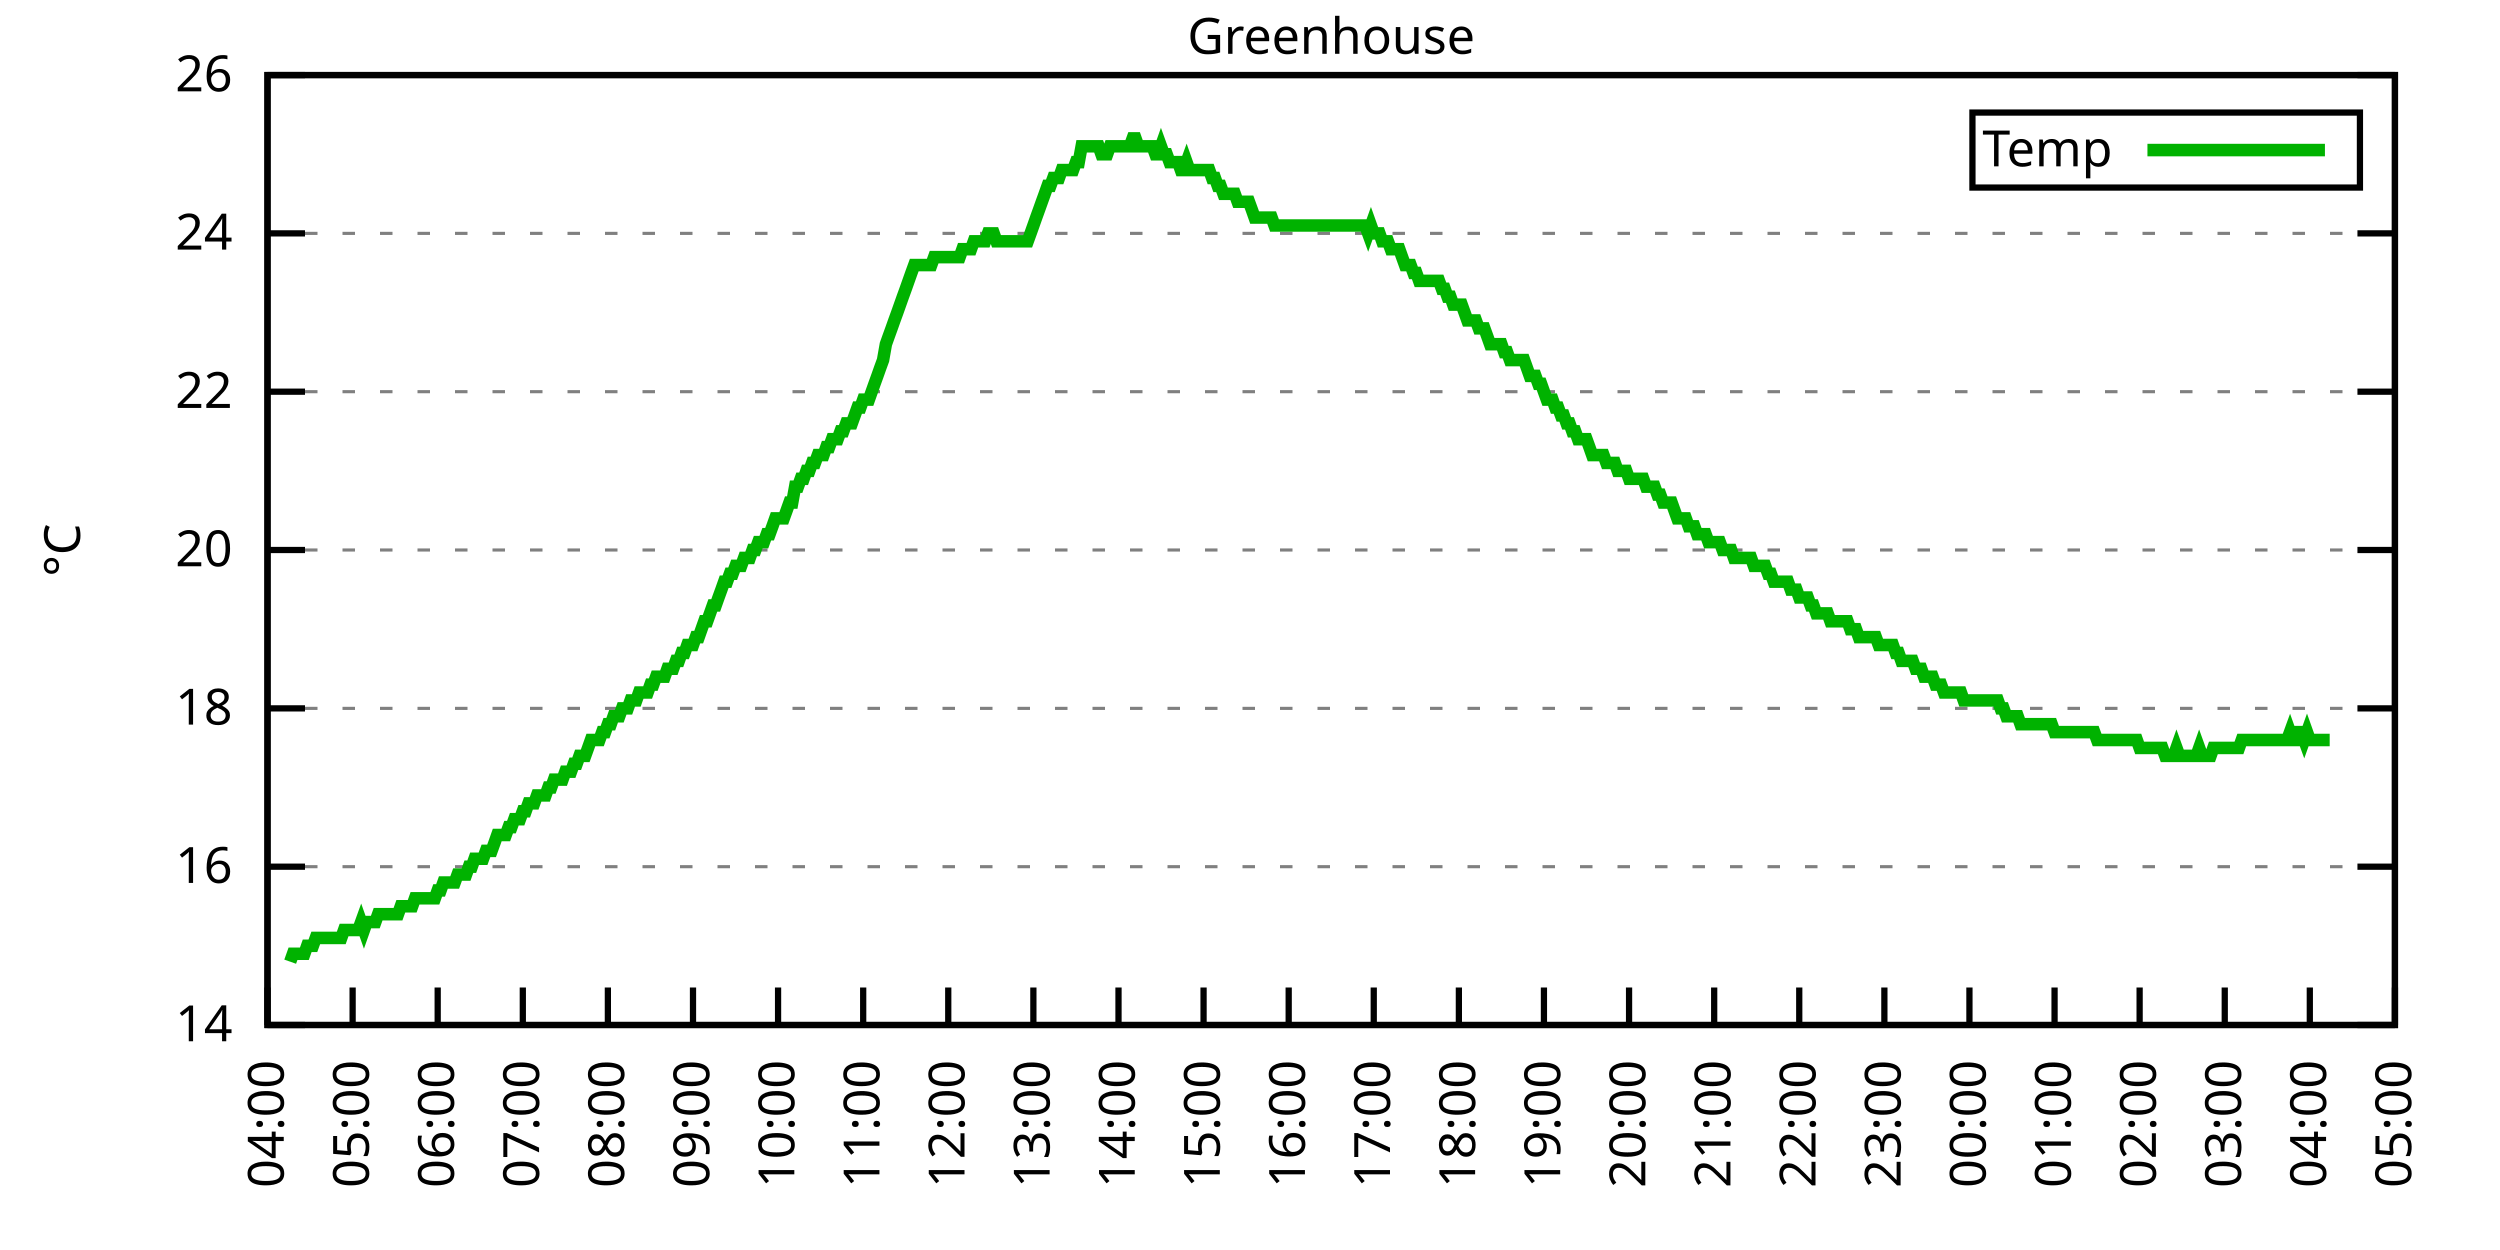
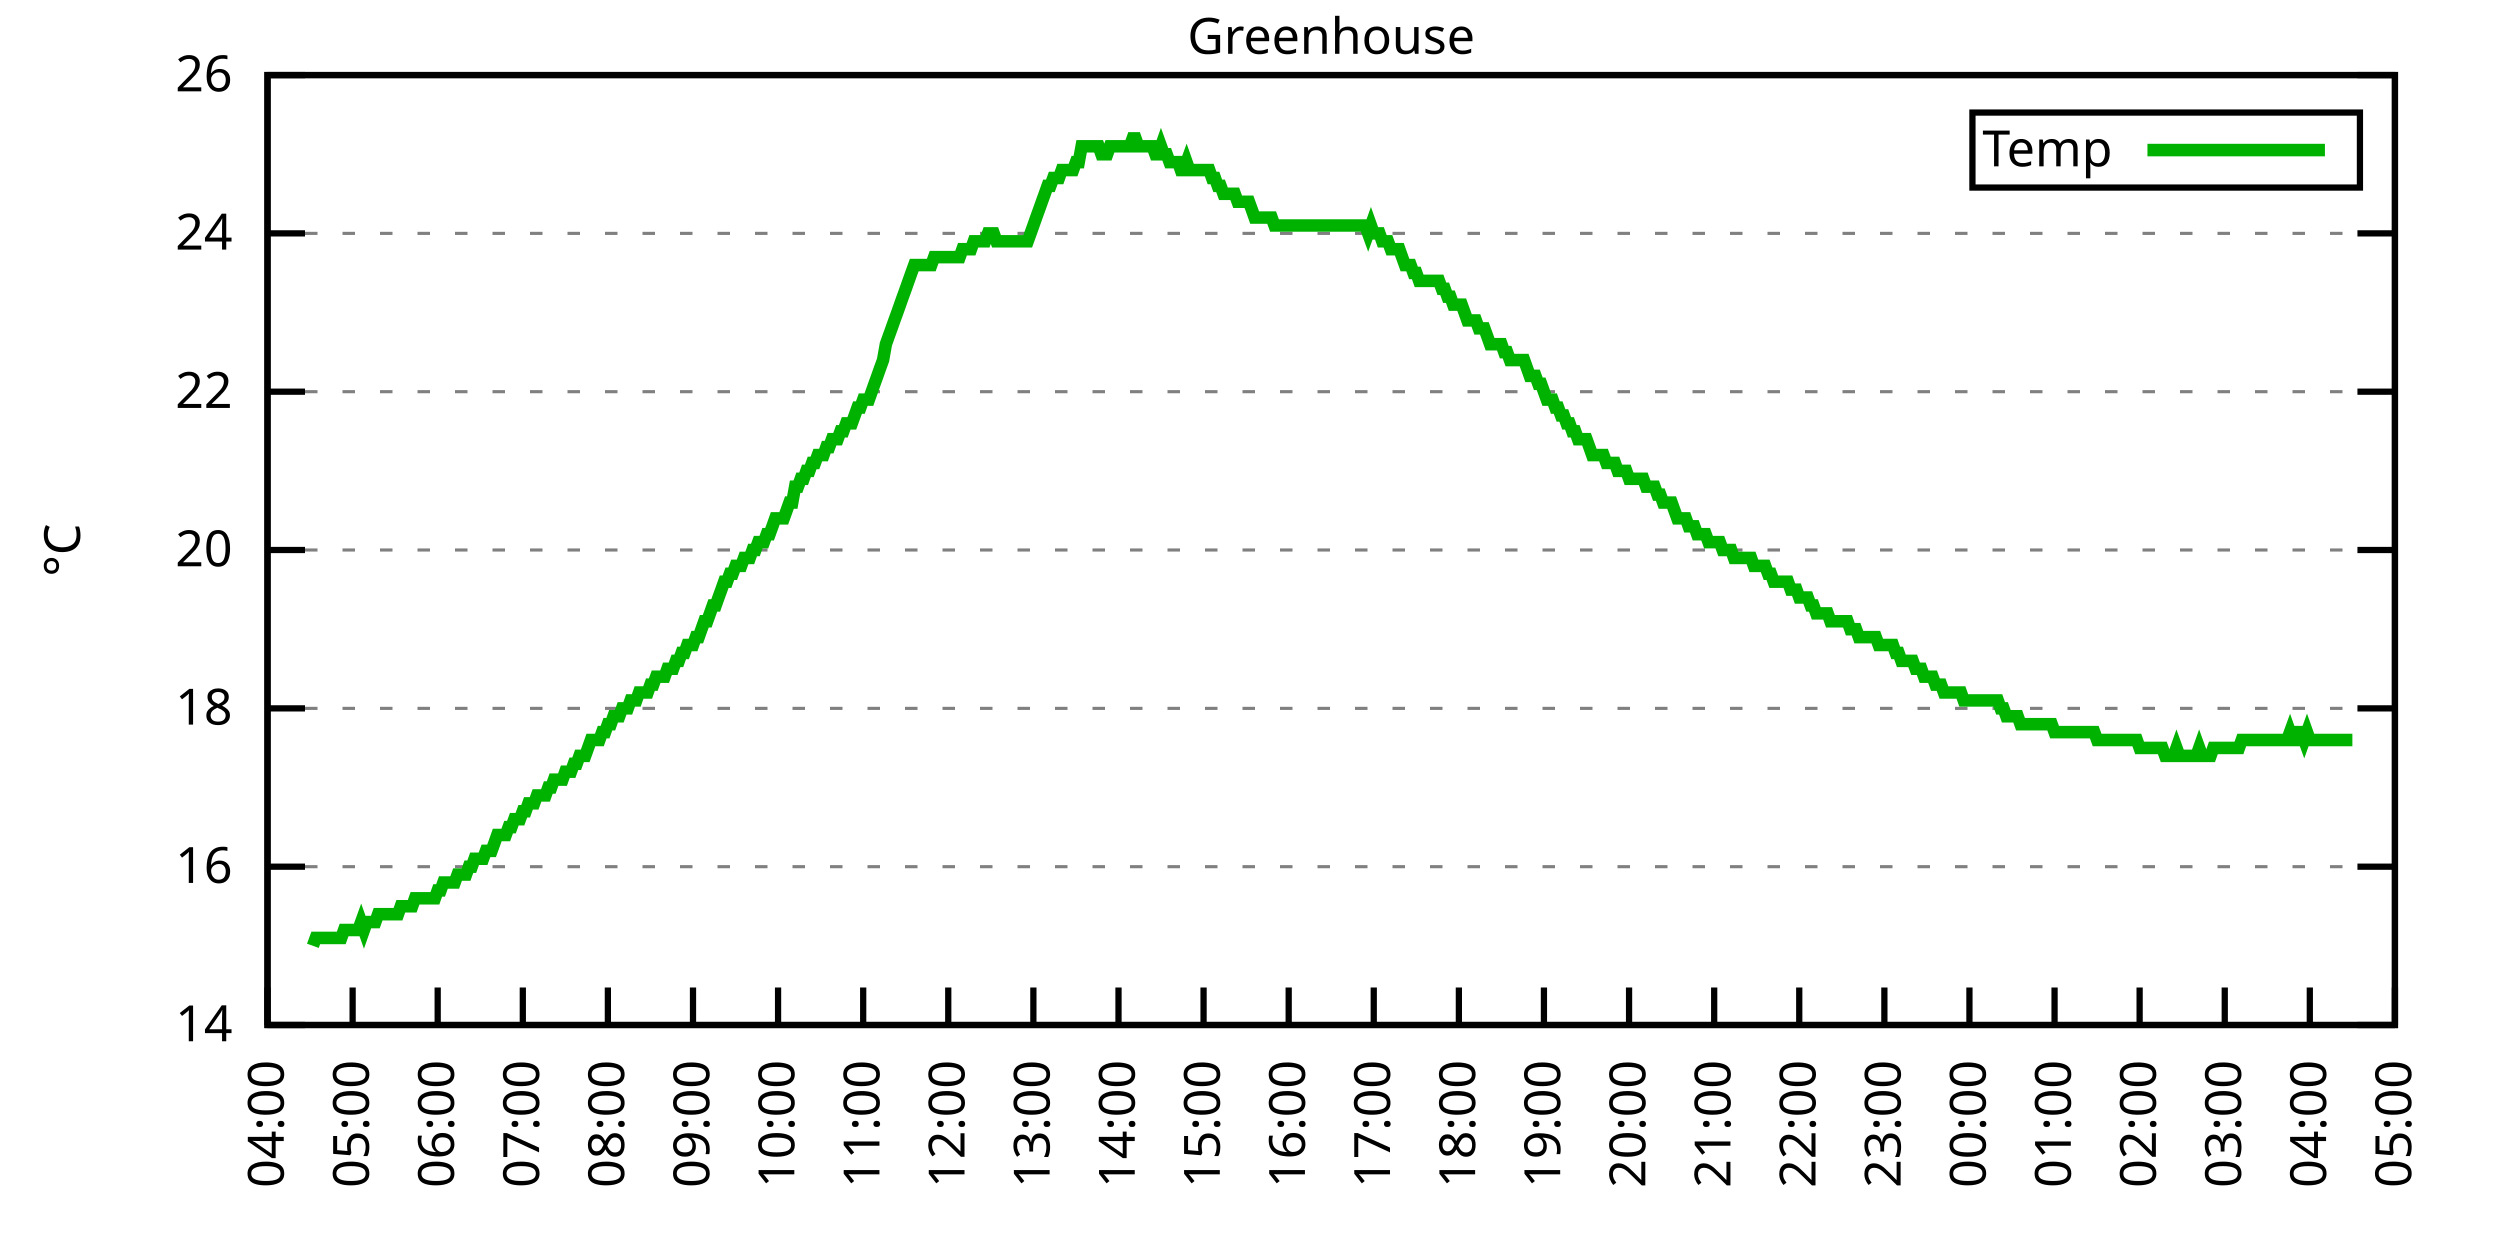
<svg xmlns="http://www.w3.org/2000/svg" xmlns:xlink="http://www.w3.org/1999/xlink" width="400" height="200" viewBox="0 0 400 200">
  <g id="gnuplot_canvas">
    <rect x="0" y="0" width="400" height="200" fill="none" />
    <defs>
      <circle id="gpDot" r="0.5" stroke-width="0.5" stroke="currentColor" />
      <path id="gpPt0" stroke-width="0.333" stroke="currentColor" d="M-1,0 h2 M0,-1 v2" />
      <path id="gpPt1" stroke-width="0.333" stroke="currentColor" d="M-1,-1 L1,1 M1,-1 L-1,1" />
      <path id="gpPt2" stroke-width="0.333" stroke="currentColor" d="M-1,0 L1,0 M0,-1 L0,1 M-1,-1 L1,1 M-1,1 L1,-1" />
      <rect id="gpPt3" stroke-width="0.333" stroke="currentColor" x="-1" y="-1" width="2" height="2" />
      <rect id="gpPt4" stroke-width="0.333" stroke="currentColor" fill="currentColor" x="-1" y="-1" width="2" height="2" />
      <circle id="gpPt5" stroke-width="0.333" stroke="currentColor" cx="0" cy="0" r="1" />
      <use xlink:href="#gpPt5" id="gpPt6" fill="currentColor" stroke="none" />
      <path id="gpPt7" stroke-width="0.333" stroke="currentColor" d="M0,-1.33 L-1.33,0.67 L1.33,0.67 z" />
      <use xlink:href="#gpPt7" id="gpPt8" fill="currentColor" stroke="none" />
      <use xlink:href="#gpPt7" id="gpPt9" stroke="currentColor" transform="rotate(180)" />
      <use xlink:href="#gpPt9" id="gpPt10" fill="currentColor" stroke="none" />
      <use xlink:href="#gpPt3" id="gpPt11" stroke="currentColor" transform="rotate(45)" />
      <use xlink:href="#gpPt11" id="gpPt12" fill="currentColor" stroke="none" />
      <path id="gpPt13" stroke-width="0.333" stroke="currentColor" d="M0,1.330 L1.265,0.411 L0.782,-1.067 L-0.782,-1.076 L-1.265,0.411 z" />
      <use xlink:href="#gpPt13" id="gpPt14" fill="currentColor" stroke="none" />
      <filter id="textbox" filterUnits="objectBoundingBox" x="0" y="0" height="1" width="1">
        <feFlood flood-color="white" flood-opacity="1" result="bgnd" />
        <feComposite in="SourceGraphic" in2="bgnd" operator="atop" />
      </filter>
      <filter id="greybox" filterUnits="objectBoundingBox" x="0" y="0" height="1" width="1">
        <feFlood flood-color="lightgrey" flood-opacity="1" result="grey" />
        <feComposite in="SourceGraphic" in2="grey" operator="atop" />
      </filter>
    </defs>
    <g fill="none" color="white" stroke="currentColor" stroke-width="1.00" stroke-linecap="butt" stroke-linejoin="miter">
</g>
    <g fill="none" color="black" stroke="currentColor" stroke-width="1.00" stroke-linecap="butt" stroke-linejoin="miter">
      <g stroke="none" shape-rendering="crispEdges">
        <polygon fill="rgb(255, 255, 255)" points="42.80,164.00 383.18,164.00 383.18,12.02 42.80,12.02 " />
      </g>
    </g>
    <g fill="none" color="black" stroke="currentColor" stroke-width="1.00" stroke-linecap="butt" stroke-linejoin="miter">
</g>
    <g fill="none" color="black" stroke="black" stroke-width="0.50" stroke-linecap="butt" stroke-linejoin="miter">
</g>
    <g fill="none" color="gray" stroke="currentColor" stroke-width="0.50" stroke-linecap="butt" stroke-linejoin="miter">
      <path stroke="gray" stroke-dasharray="2,4" class="gridline" d="M42.80,164.00 L383.19,164.00  " />
    </g>
    <g fill="none" color="gray" stroke="gray" stroke-width="1.00" stroke-linecap="butt" stroke-linejoin="miter">
</g>
    <g fill="none" color="black" stroke="currentColor" stroke-width="1.00" stroke-linecap="butt" stroke-linejoin="miter">
      <path stroke="black" d="M42.80,164.00 L48.80,164.00 M383.19,164.00 L377.19,164.00  " />
      <g transform="translate(37.20,166.60)" stroke="none" fill="black" font-family="Sans" font-size="8.00" text-anchor="end">
        <text>
          <tspan font-family="Sans"> 14</tspan>
        </text>
      </g>
    </g>
    <g fill="none" color="black" stroke="currentColor" stroke-width="1.00" stroke-linecap="butt" stroke-linejoin="miter">
</g>
    <g fill="none" color="black" stroke="black" stroke-width="0.50" stroke-linecap="butt" stroke-linejoin="miter">
</g>
    <g fill="none" color="gray" stroke="currentColor" stroke-width="0.50" stroke-linecap="butt" stroke-linejoin="miter">
      <path stroke="gray" stroke-dasharray="2,4" class="gridline" d="M42.80,138.67 L383.19,138.67  " />
    </g>
    <g fill="none" color="gray" stroke="gray" stroke-width="1.00" stroke-linecap="butt" stroke-linejoin="miter">
</g>
    <g fill="none" color="black" stroke="currentColor" stroke-width="1.00" stroke-linecap="butt" stroke-linejoin="miter">
      <path stroke="black" d="M42.80,138.67 L48.80,138.67 M383.19,138.67 L377.19,138.67  " />
      <g transform="translate(37.20,141.27)" stroke="none" fill="black" font-family="Sans" font-size="8.00" text-anchor="end">
        <text>
          <tspan font-family="Sans"> 16</tspan>
        </text>
      </g>
    </g>
    <g fill="none" color="black" stroke="currentColor" stroke-width="1.00" stroke-linecap="butt" stroke-linejoin="miter">
</g>
    <g fill="none" color="black" stroke="black" stroke-width="0.50" stroke-linecap="butt" stroke-linejoin="miter">
</g>
    <g fill="none" color="gray" stroke="currentColor" stroke-width="0.50" stroke-linecap="butt" stroke-linejoin="miter">
      <path stroke="gray" stroke-dasharray="2,4" class="gridline" d="M42.80,113.34 L383.19,113.34  " />
    </g>
    <g fill="none" color="gray" stroke="gray" stroke-width="1.00" stroke-linecap="butt" stroke-linejoin="miter">
</g>
    <g fill="none" color="black" stroke="currentColor" stroke-width="1.00" stroke-linecap="butt" stroke-linejoin="miter">
      <path stroke="black" d="M42.80,113.34 L48.80,113.34 M383.19,113.34 L377.19,113.34  " />
      <g transform="translate(37.20,115.94)" stroke="none" fill="black" font-family="Sans" font-size="8.00" text-anchor="end">
        <text>
          <tspan font-family="Sans"> 18</tspan>
        </text>
      </g>
    </g>
    <g fill="none" color="black" stroke="currentColor" stroke-width="1.00" stroke-linecap="butt" stroke-linejoin="miter">
</g>
    <g fill="none" color="black" stroke="black" stroke-width="0.50" stroke-linecap="butt" stroke-linejoin="miter">
</g>
    <g fill="none" color="gray" stroke="currentColor" stroke-width="0.50" stroke-linecap="butt" stroke-linejoin="miter">
      <path stroke="gray" stroke-dasharray="2,4" class="gridline" d="M42.80,88.00 L383.19,88.00  " />
    </g>
    <g fill="none" color="gray" stroke="gray" stroke-width="1.00" stroke-linecap="butt" stroke-linejoin="miter">
</g>
    <g fill="none" color="black" stroke="currentColor" stroke-width="1.00" stroke-linecap="butt" stroke-linejoin="miter">
      <path stroke="black" d="M42.80,88.00 L48.80,88.00 M383.19,88.00 L377.19,88.00  " />
      <g transform="translate(37.20,90.60)" stroke="none" fill="black" font-family="Sans" font-size="8.00" text-anchor="end">
        <text>
          <tspan font-family="Sans"> 20</tspan>
        </text>
      </g>
    </g>
    <g fill="none" color="black" stroke="currentColor" stroke-width="1.00" stroke-linecap="butt" stroke-linejoin="miter">
</g>
    <g fill="none" color="black" stroke="black" stroke-width="0.50" stroke-linecap="butt" stroke-linejoin="miter">
</g>
    <g fill="none" color="gray" stroke="currentColor" stroke-width="0.50" stroke-linecap="butt" stroke-linejoin="miter">
      <path stroke="gray" stroke-dasharray="2,4" class="gridline" d="M42.80,62.67 L383.19,62.67  " />
    </g>
    <g fill="none" color="gray" stroke="gray" stroke-width="1.00" stroke-linecap="butt" stroke-linejoin="miter">
</g>
    <g fill="none" color="black" stroke="currentColor" stroke-width="1.00" stroke-linecap="butt" stroke-linejoin="miter">
      <path stroke="black" d="M42.80,62.67 L48.80,62.67 M383.19,62.67 L377.19,62.67  " />
      <g transform="translate(37.20,65.27)" stroke="none" fill="black" font-family="Sans" font-size="8.00" text-anchor="end">
        <text>
          <tspan font-family="Sans"> 22</tspan>
        </text>
      </g>
    </g>
    <g fill="none" color="black" stroke="currentColor" stroke-width="1.00" stroke-linecap="butt" stroke-linejoin="miter">
</g>
    <g fill="none" color="black" stroke="black" stroke-width="0.50" stroke-linecap="butt" stroke-linejoin="miter">
</g>
    <g fill="none" color="gray" stroke="currentColor" stroke-width="0.50" stroke-linecap="butt" stroke-linejoin="miter">
      <path stroke="gray" stroke-dasharray="2,4" class="gridline" d="M42.80,37.34 L383.19,37.34  " />
    </g>
    <g fill="none" color="gray" stroke="gray" stroke-width="1.00" stroke-linecap="butt" stroke-linejoin="miter">
</g>
    <g fill="none" color="black" stroke="currentColor" stroke-width="1.00" stroke-linecap="butt" stroke-linejoin="miter">
      <path stroke="black" d="M42.80,37.34 L48.80,37.34 M383.19,37.34 L377.19,37.34  " />
      <g transform="translate(37.20,39.94)" stroke="none" fill="black" font-family="Sans" font-size="8.00" text-anchor="end">
        <text>
          <tspan font-family="Sans"> 24</tspan>
        </text>
      </g>
    </g>
    <g fill="none" color="black" stroke="currentColor" stroke-width="1.00" stroke-linecap="butt" stroke-linejoin="miter">
</g>
    <g fill="none" color="black" stroke="black" stroke-width="0.50" stroke-linecap="butt" stroke-linejoin="miter">
</g>
    <g fill="none" color="gray" stroke="currentColor" stroke-width="0.50" stroke-linecap="butt" stroke-linejoin="miter">
      <path stroke="gray" stroke-dasharray="2,4" class="gridline" d="M42.80,12.01 L383.19,12.01  " />
    </g>
    <g fill="none" color="gray" stroke="gray" stroke-width="1.00" stroke-linecap="butt" stroke-linejoin="miter">
</g>
    <g fill="none" color="black" stroke="currentColor" stroke-width="1.00" stroke-linecap="butt" stroke-linejoin="miter">
      <path stroke="black" d="M42.80,12.01 L48.80,12.01 M383.19,12.01 L377.19,12.01  " />
      <g transform="translate(37.20,14.61)" stroke="none" fill="black" font-family="Sans" font-size="8.00" text-anchor="end">
        <text>
          <tspan font-family="Sans"> 26</tspan>
        </text>
      </g>
    </g>
    <g fill="none" color="black" stroke="currentColor" stroke-width="1.00" stroke-linecap="butt" stroke-linejoin="miter">
      <path stroke="black" d="M42.80,164.00 L42.80,158.00  " />
      <g transform="translate(45.40,169.60) rotate(270.00)" stroke="none" fill="black" font-family="Sans" font-size="8.00" text-anchor="end">
        <text>
          <tspan font-family="Sans">04:00</tspan>
        </text>
      </g>
    </g>
    <g fill="none" color="black" stroke="currentColor" stroke-width="1.00" stroke-linecap="butt" stroke-linejoin="miter">
      <path stroke="black" d="M56.42,164.00 L56.42,158.00  " />
      <g transform="translate(59.02,169.60) rotate(270.00)" stroke="none" fill="black" font-family="Sans" font-size="8.00" text-anchor="end">
        <text>
          <tspan font-family="Sans">05:00</tspan>
        </text>
      </g>
    </g>
    <g fill="none" color="black" stroke="currentColor" stroke-width="1.00" stroke-linecap="butt" stroke-linejoin="miter">
      <path stroke="black" d="M70.03,164.00 L70.03,158.00  " />
      <g transform="translate(72.63,169.60) rotate(270.00)" stroke="none" fill="black" font-family="Sans" font-size="8.00" text-anchor="end">
        <text>
          <tspan font-family="Sans">06:00</tspan>
        </text>
      </g>
    </g>
    <g fill="none" color="black" stroke="currentColor" stroke-width="1.00" stroke-linecap="butt" stroke-linejoin="miter">
      <path stroke="black" d="M83.65,164.00 L83.65,158.00  " />
      <g transform="translate(86.25,169.60) rotate(270.00)" stroke="none" fill="black" font-family="Sans" font-size="8.00" text-anchor="end">
        <text>
          <tspan font-family="Sans">07:00</tspan>
        </text>
      </g>
    </g>
    <g fill="none" color="black" stroke="currentColor" stroke-width="1.00" stroke-linecap="butt" stroke-linejoin="miter">
      <path stroke="black" d="M97.26,164.00 L97.26,158.00  " />
      <g transform="translate(99.86,169.60) rotate(270.00)" stroke="none" fill="black" font-family="Sans" font-size="8.00" text-anchor="end">
        <text>
          <tspan font-family="Sans">08:00</tspan>
        </text>
      </g>
    </g>
    <g fill="none" color="black" stroke="currentColor" stroke-width="1.00" stroke-linecap="butt" stroke-linejoin="miter">
      <path stroke="black" d="M110.88,164.00 L110.88,158.00  " />
      <g transform="translate(113.48,169.60) rotate(270.00)" stroke="none" fill="black" font-family="Sans" font-size="8.00" text-anchor="end">
        <text>
          <tspan font-family="Sans">09:00</tspan>
        </text>
      </g>
    </g>
    <g fill="none" color="black" stroke="currentColor" stroke-width="1.00" stroke-linecap="butt" stroke-linejoin="miter">
      <path stroke="black" d="M124.49,164.00 L124.49,158.00  " />
      <g transform="translate(127.09,169.60) rotate(270.00)" stroke="none" fill="black" font-family="Sans" font-size="8.00" text-anchor="end">
        <text>
          <tspan font-family="Sans">10:00</tspan>
        </text>
      </g>
    </g>
    <g fill="none" color="black" stroke="currentColor" stroke-width="1.00" stroke-linecap="butt" stroke-linejoin="miter">
      <path stroke="black" d="M138.11,164.00 L138.11,158.00  " />
      <g transform="translate(140.71,169.60) rotate(270.00)" stroke="none" fill="black" font-family="Sans" font-size="8.00" text-anchor="end">
        <text>
          <tspan font-family="Sans">11:00</tspan>
        </text>
      </g>
    </g>
    <g fill="none" color="black" stroke="currentColor" stroke-width="1.00" stroke-linecap="butt" stroke-linejoin="miter">
      <path stroke="black" d="M151.72,164.00 L151.72,158.00  " />
      <g transform="translate(154.32,169.60) rotate(270.00)" stroke="none" fill="black" font-family="Sans" font-size="8.00" text-anchor="end">
        <text>
          <tspan font-family="Sans">12:00</tspan>
        </text>
      </g>
    </g>
    <g fill="none" color="black" stroke="currentColor" stroke-width="1.00" stroke-linecap="butt" stroke-linejoin="miter">
      <path stroke="black" d="M165.34,164.00 L165.34,158.00  " />
      <g transform="translate(167.94,169.60) rotate(270.00)" stroke="none" fill="black" font-family="Sans" font-size="8.00" text-anchor="end">
        <text>
          <tspan font-family="Sans">13:00</tspan>
        </text>
      </g>
    </g>
    <g fill="none" color="black" stroke="currentColor" stroke-width="1.00" stroke-linecap="butt" stroke-linejoin="miter">
      <path stroke="black" d="M178.96,164.00 L178.96,158.00  " />
      <g transform="translate(181.56,169.60) rotate(270.00)" stroke="none" fill="black" font-family="Sans" font-size="8.00" text-anchor="end">
        <text>
          <tspan font-family="Sans">14:00</tspan>
        </text>
      </g>
    </g>
    <g fill="none" color="black" stroke="currentColor" stroke-width="1.00" stroke-linecap="butt" stroke-linejoin="miter">
      <path stroke="black" d="M192.57,164.00 L192.57,158.00  " />
      <g transform="translate(195.17,169.60) rotate(270.00)" stroke="none" fill="black" font-family="Sans" font-size="8.00" text-anchor="end">
        <text>
          <tspan font-family="Sans">15:00</tspan>
        </text>
      </g>
    </g>
    <g fill="none" color="black" stroke="currentColor" stroke-width="1.00" stroke-linecap="butt" stroke-linejoin="miter">
      <path stroke="black" d="M206.19,164.00 L206.19,158.00  " />
      <g transform="translate(208.79,169.60) rotate(270.00)" stroke="none" fill="black" font-family="Sans" font-size="8.00" text-anchor="end">
        <text>
          <tspan font-family="Sans">16:00</tspan>
        </text>
      </g>
    </g>
    <g fill="none" color="black" stroke="currentColor" stroke-width="1.00" stroke-linecap="butt" stroke-linejoin="miter">
      <path stroke="black" d="M219.80,164.00 L219.80,158.00  " />
      <g transform="translate(222.40,169.60) rotate(270.00)" stroke="none" fill="black" font-family="Sans" font-size="8.00" text-anchor="end">
        <text>
          <tspan font-family="Sans">17:00</tspan>
        </text>
      </g>
    </g>
    <g fill="none" color="black" stroke="currentColor" stroke-width="1.00" stroke-linecap="butt" stroke-linejoin="miter">
      <path stroke="black" d="M233.42,164.00 L233.42,158.00  " />
      <g transform="translate(236.02,169.60) rotate(270.00)" stroke="none" fill="black" font-family="Sans" font-size="8.00" text-anchor="end">
        <text>
          <tspan font-family="Sans">18:00</tspan>
        </text>
      </g>
    </g>
    <g fill="none" color="black" stroke="currentColor" stroke-width="1.00" stroke-linecap="butt" stroke-linejoin="miter">
      <path stroke="black" d="M247.03,164.00 L247.03,158.00  " />
      <g transform="translate(249.63,169.60) rotate(270.00)" stroke="none" fill="black" font-family="Sans" font-size="8.00" text-anchor="end">
        <text>
          <tspan font-family="Sans">19:00</tspan>
        </text>
      </g>
    </g>
    <g fill="none" color="black" stroke="currentColor" stroke-width="1.00" stroke-linecap="butt" stroke-linejoin="miter">
      <path stroke="black" d="M260.65,164.00 L260.65,158.00  " />
      <g transform="translate(263.25,169.60) rotate(270.00)" stroke="none" fill="black" font-family="Sans" font-size="8.00" text-anchor="end">
        <text>
          <tspan font-family="Sans">20:00</tspan>
        </text>
      </g>
    </g>
    <g fill="none" color="black" stroke="currentColor" stroke-width="1.00" stroke-linecap="butt" stroke-linejoin="miter">
      <path stroke="black" d="M274.27,164.00 L274.27,158.00  " />
      <g transform="translate(276.87,169.60) rotate(270.00)" stroke="none" fill="black" font-family="Sans" font-size="8.00" text-anchor="end">
        <text>
          <tspan font-family="Sans">21:00</tspan>
        </text>
      </g>
    </g>
    <g fill="none" color="black" stroke="currentColor" stroke-width="1.00" stroke-linecap="butt" stroke-linejoin="miter">
      <path stroke="black" d="M287.88,164.00 L287.88,158.00  " />
      <g transform="translate(290.48,169.60) rotate(270.00)" stroke="none" fill="black" font-family="Sans" font-size="8.00" text-anchor="end">
        <text>
          <tspan font-family="Sans">22:00</tspan>
        </text>
      </g>
    </g>
    <g fill="none" color="black" stroke="currentColor" stroke-width="1.00" stroke-linecap="butt" stroke-linejoin="miter">
      <path stroke="black" d="M301.50,164.00 L301.50,158.00  " />
      <g transform="translate(304.10,169.60) rotate(270.00)" stroke="none" fill="black" font-family="Sans" font-size="8.00" text-anchor="end">
        <text>
          <tspan font-family="Sans">23:00</tspan>
        </text>
      </g>
    </g>
    <g fill="none" color="black" stroke="currentColor" stroke-width="1.00" stroke-linecap="butt" stroke-linejoin="miter">
      <path stroke="black" d="M315.11,164.00 L315.11,158.00  " />
      <g transform="translate(317.71,169.60) rotate(270.00)" stroke="none" fill="black" font-family="Sans" font-size="8.00" text-anchor="end">
        <text>
          <tspan font-family="Sans">00:00</tspan>
        </text>
      </g>
    </g>
    <g fill="none" color="black" stroke="currentColor" stroke-width="1.00" stroke-linecap="butt" stroke-linejoin="miter">
      <path stroke="black" d="M328.73,164.00 L328.73,158.00  " />
      <g transform="translate(331.33,169.60) rotate(270.00)" stroke="none" fill="black" font-family="Sans" font-size="8.00" text-anchor="end">
        <text>
          <tspan font-family="Sans">01:00</tspan>
        </text>
      </g>
    </g>
    <g fill="none" color="black" stroke="currentColor" stroke-width="1.00" stroke-linecap="butt" stroke-linejoin="miter">
      <path stroke="black" d="M342.34,164.00 L342.34,158.00  " />
      <g transform="translate(344.94,169.60) rotate(270.00)" stroke="none" fill="black" font-family="Sans" font-size="8.00" text-anchor="end">
        <text>
          <tspan font-family="Sans">02:00</tspan>
        </text>
      </g>
    </g>
    <g fill="none" color="black" stroke="currentColor" stroke-width="1.00" stroke-linecap="butt" stroke-linejoin="miter">
      <path stroke="black" d="M355.96,164.00 L355.96,158.00  " />
      <g transform="translate(358.56,169.60) rotate(270.00)" stroke="none" fill="black" font-family="Sans" font-size="8.00" text-anchor="end">
        <text>
          <tspan font-family="Sans">03:00</tspan>
        </text>
      </g>
    </g>
    <g fill="none" color="black" stroke="currentColor" stroke-width="1.00" stroke-linecap="butt" stroke-linejoin="miter">
      <path stroke="black" d="M369.57,164.00 L369.57,158.00  " />
      <g transform="translate(372.17,169.60) rotate(270.00)" stroke="none" fill="black" font-family="Sans" font-size="8.00" text-anchor="end">
        <text>
          <tspan font-family="Sans">04:00</tspan>
        </text>
      </g>
    </g>
    <g fill="none" color="black" stroke="currentColor" stroke-width="1.00" stroke-linecap="butt" stroke-linejoin="miter">
      <path stroke="black" d="M383.19,164.00 L383.19,158.00  " />
      <g transform="translate(385.79,169.60) rotate(270.00)" stroke="none" fill="black" font-family="Sans" font-size="8.00" text-anchor="end">
        <text>
          <tspan font-family="Sans">05:00</tspan>
        </text>
      </g>
    </g>
    <g fill="none" color="black" stroke="currentColor" stroke-width="1.00" stroke-linecap="butt" stroke-linejoin="miter">
</g>
    <g fill="none" color="black" stroke="currentColor" stroke-width="1.00" stroke-linecap="butt" stroke-linejoin="miter">
      <path stroke="black" d="M42.80,12.01 L42.80,164.00 L383.19,164.00 L383.19,12.01 L42.80,12.01 Z  " />
    </g>
    <g fill="none" color="black" stroke="currentColor" stroke-width="1.00" stroke-linecap="butt" stroke-linejoin="miter">
</g>
    <g fill="none" color="black" stroke="currentColor" stroke-width="1.00" stroke-linecap="butt" stroke-linejoin="miter">
      <path stroke="black" d="M315.59,30.01 L315.59,18.01 L377.59,18.01 L377.59,30.01 L315.59,30.01 Z  " />
    </g>
    <g id="Greenhouse_plot_1">
      <g fill="none" color="white" stroke="black" stroke-width="2.00" stroke-linecap="butt" stroke-linejoin="miter">
</g>
      <g fill="none" color="black" stroke="currentColor" stroke-width="2.00" stroke-linecap="butt" stroke-linejoin="miter">
        <g transform="translate(337.99,26.61)" stroke="none" fill="black" font-family="Sans" font-size="8.00" text-anchor="end">
          <text>
            <tspan font-family="Sans">Temp</tspan>
          </text>
        </g>
      </g>
      <g fill="none" color="black" stroke="currentColor" stroke-width="2.00" stroke-linecap="butt" stroke-linejoin="miter">
-         <path stroke="rgb(  0, 178,   0)" d="M343.59,24.01 L371.99,24.01 M46.43,153.87 L46.88,152.60 L47.34,152.60 L47.79,152.60 L48.25,152.60 L48.70,152.60   L49.15,151.33 L49.61,151.33 L50.06,151.33 L50.52,150.07 L50.97,150.07 L51.42,150.07 L51.88,150.07 L52.33,150.07   L52.78,150.07 L53.24,150.07 L53.69,150.07 L54.15,150.07 L54.60,150.07 L55.05,148.80 L55.51,148.80 L55.96,148.80   L56.42,148.80 L56.87,148.80 L57.32,148.80 L57.78,147.53 L58.23,148.80 L58.68,147.53 L59.14,147.53 L59.59,147.53   L60.05,147.53 L60.50,146.27 L60.95,146.27 L61.41,146.27 L61.86,146.27 L62.32,146.27 L62.77,146.27 L63.22,146.27   L63.68,146.27 L64.13,145.00 L64.58,145.00 L65.04,145.00 L65.49,145.00 L65.95,145.00 L66.40,143.73 L66.85,143.73   L67.31,143.73 L67.76,143.73 L68.22,143.73 L68.67,143.73 L69.12,143.73 L69.58,143.73 L70.03,142.47 L70.49,142.47   L70.94,141.20 L71.39,141.20 L71.85,141.20 L72.30,141.20 L72.75,141.20 L73.21,139.93 L73.66,139.93 L74.12,139.93   L74.57,139.93 L75.02,138.67 L75.48,138.67 L75.93,137.40 L76.39,137.40 L76.84,137.40 L77.29,137.40 L77.75,136.14   L78.20,136.14 L78.65,136.14 L79.11,134.87 L79.56,133.60 L80.02,133.60 L80.47,133.60 L80.92,133.60 L81.38,132.34   L81.83,132.34 L82.29,131.07 L82.74,131.07 L83.19,131.07 L83.65,129.80 L84.10,129.80 L84.55,128.54 L85.01,128.54   L85.46,128.54 L85.92,127.27 L86.37,127.27 L86.82,127.27 L87.28,127.27 L87.73,126.00 L88.19,126.00 L88.64,124.74   L89.09,124.74 L89.55,124.74 L90.00,124.74 L90.45,123.47 L90.91,123.47 L91.36,123.47 L91.82,122.20 L92.27,122.20   L92.72,120.94 L93.18,120.94 L93.63,120.94 L94.09,119.67 L94.54,118.40 L94.99,118.40 L95.45,118.40 L95.90,118.40   L96.35,117.14 L96.81,117.14 L97.26,115.87 L97.72,115.87 L98.17,114.60 L98.62,114.60 L99.08,114.60 L99.53,113.34   L99.99,113.34 L100.44,113.34 L100.89,112.07 L101.35,112.07 L101.80,112.07 L102.25,110.80 L102.71,110.80 L103.16,110.80   L103.62,110.80 L104.07,109.54 L104.52,109.54 L104.98,108.27 L105.43,108.27 L105.89,108.27 L106.34,108.27 L106.79,107.00   L107.25,107.00 L107.70,107.00 L108.15,105.74 L108.61,105.74 L109.06,104.47 L109.52,104.47 L109.97,103.20 L110.42,103.20   L110.88,103.20 L111.33,101.94 L111.79,101.94 L112.24,100.67 L112.69,99.40 L113.15,99.40 L113.60,98.14 L114.05,96.87   L114.51,96.87 L114.96,95.60 L115.42,94.34 L115.87,93.07 L116.32,93.07 L116.78,91.80 L117.23,91.80 L117.69,90.54   L118.14,90.54 L118.59,90.54 L119.05,89.27 L119.50,89.27 L119.96,89.27 L120.41,88.00 L120.86,88.00 L121.32,86.74   L121.77,86.74 L122.22,86.74 L122.68,85.47 L123.13,85.47 L123.59,84.21 L124.04,82.94 L124.49,82.94 L124.95,82.94   L125.40,82.94 L125.86,81.67 L126.31,80.41 L126.76,80.41 L127.22,77.87 L127.67,77.87 L128.12,76.61 L128.58,76.61   L129.03,75.34 L129.49,75.34 L129.94,74.07 L130.39,74.07 L130.85,72.81 L131.30,72.81 L131.76,72.81 L132.21,71.54   L132.66,71.54 L133.12,70.27 L133.57,70.27 L134.02,70.27 L134.48,69.01 L134.93,69.01 L135.39,67.74 L135.84,67.74   L136.29,67.74 L136.75,66.47 L137.20,65.21 L137.66,65.21 L138.11,63.94 L138.56,63.94 L139.02,63.94 L139.47,62.67   L139.92,61.41 L140.38,60.14 L140.83,58.87 L141.29,57.61 L141.74,55.07 L142.19,53.81 L142.65,52.54 L143.10,51.27   L143.56,50.01 L144.01,48.74 L144.46,47.47 L144.92,46.21 L145.37,44.94 L145.82,43.67 L146.28,42.41 L146.73,42.41   L147.19,42.41 L147.64,42.41 L148.09,42.41 L148.55,42.41 L149.00,42.41 L149.46,41.14 L149.91,41.14 L150.36,41.14   L150.82,41.14 L151.27,41.14 L151.72,41.14 L152.18,41.14 L152.63,41.14 L153.09,41.14 L153.54,41.14 L153.99,39.87   L154.45,39.87 L154.90,39.87 L155.36,39.87 L155.81,38.61 L156.26,38.61 L156.72,38.61 L157.17,38.61 L157.62,38.61   L158.08,37.34 L158.53,37.34 L158.99,37.34 L159.44,38.61 L159.89,38.61 L160.35,38.61 L160.80,38.61 L161.26,38.61   L161.71,38.61 L162.16,38.61 L162.62,38.61 L163.07,38.61 L163.52,38.61 L163.98,38.61 L164.43,38.61 L164.89,37.34   L165.34,36.08 L165.79,34.81 L166.25,33.54 L166.70,32.28 L167.16,31.01 L167.61,29.74 L168.06,29.74 L168.52,28.48   L168.97,28.48 L169.43,28.48 L169.88,27.21 L170.33,27.21 L170.79,27.21 L171.24,27.21 L171.69,27.21 L172.15,25.94   L172.60,25.94 L173.06,23.41 L173.51,23.41 L173.96,23.41 L174.42,23.41 L174.87,23.41 L175.33,23.41 L175.78,23.41   L176.23,24.68 L176.69,24.68 L177.14,24.68 L177.59,23.41 L178.05,23.41 L178.50,23.41 L178.96,23.41 L179.41,23.41   L179.86,23.41 L180.32,23.41 L180.77,23.41 L181.23,22.14 L181.68,22.14 L182.13,23.41 L182.59,23.41 L183.04,23.41   L183.49,23.41 L183.95,23.41 L184.40,23.41 L184.86,24.68 L185.31,24.68 L185.76,23.41 L186.22,24.68 L186.67,24.68   L187.13,25.94 L187.58,25.94 L188.03,25.94 L188.49,25.94 L188.94,27.21 L189.39,27.21 L189.85,25.94 L190.30,27.21   L190.76,27.21 L191.21,27.21 L191.66,27.21 L192.12,27.21 L192.57,27.21 L193.03,27.21 L193.48,27.21 L193.93,28.48   L194.39,28.48 L194.84,29.74 L195.29,29.74 L195.75,31.01 L196.20,31.01 L196.66,31.01 L197.11,31.01 L197.56,31.01   L198.02,32.28 L198.47,32.28 L198.93,32.28 L199.38,32.28 L199.83,32.28 L200.29,33.54 L200.74,34.81 L201.19,34.81   L201.65,34.81 L202.10,34.81 L202.56,34.81 L203.01,34.81 L203.46,34.81 L203.92,36.08 L204.37,36.08 L204.83,36.08   L205.28,36.08 L205.73,36.08 L206.19,36.08 L206.64,36.08 L207.09,36.08 L207.55,36.08 L208.00,36.08 L208.46,36.08   L208.91,36.08 L209.36,36.08 L209.82,36.08 L210.27,36.08 L210.73,36.08 L211.18,36.08 L211.63,36.08 L212.09,36.08   L212.54,36.08 L213.00,36.08 L213.45,36.08 L213.90,36.08 L214.36,36.08 L214.81,36.08 L215.26,36.08 L215.72,36.08   L216.17,36.08 L216.63,36.08 L217.08,36.08 L217.53,36.08 L217.99,36.08 L218.44,36.08 L218.90,37.34 L219.35,36.08   L219.80,37.34 L220.26,37.34 L220.71,37.34 L221.16,38.61 L221.62,38.61 L222.07,38.61 L222.53,39.87 L222.98,39.87   L223.43,39.87 L223.89,39.87 L224.34,41.14 L224.80,42.41 L225.25,42.41 L225.70,42.41 L226.16,43.67 L226.61,43.67   L227.06,44.94 L227.52,44.94 L227.97,44.94 L228.43,44.94 L228.88,44.94 L229.33,44.94 L229.79,44.94 L230.24,44.94   L230.70,46.21 L231.15,46.21 L231.60,47.47 L232.06,47.47 L232.51,48.74 L232.96,48.74 L233.42,48.74 L233.87,48.74   L234.33,50.01 L234.78,51.27 L235.23,51.27 L235.69,51.27 L236.14,51.27 L236.60,52.54 L237.05,52.54 L237.50,52.54   L237.96,53.81 L238.41,55.07 L238.86,55.07 L239.32,55.07 L239.77,55.07 L240.23,55.07 L240.68,56.34 L241.13,56.34   L241.59,57.61 L242.04,57.61 L242.50,57.61 L242.95,57.61 L243.40,57.61 L243.86,57.61 L244.31,58.87 L244.76,60.14   L245.22,60.14 L245.67,60.14 L246.13,61.41 L246.58,61.41 L247.03,62.67 L247.49,63.94 L247.94,63.94 L248.40,63.94   L248.85,65.21 L249.30,65.21 L249.76,66.47 L250.21,66.47 L250.66,67.74 L251.12,67.74 L251.57,69.01 L252.03,69.01   L252.48,70.27 L252.93,70.27 L253.39,70.27 L253.84,70.27 L254.30,71.54 L254.75,72.81 L255.20,72.81 L255.66,72.81   L256.11,72.81 L256.56,72.81 L257.02,74.07 L257.47,74.07 L257.93,74.07 L258.38,74.07 L258.83,75.34 L259.29,75.34   L259.74,75.34 L260.20,75.34 L260.65,76.61 L261.10,76.61 L261.56,76.61 L262.01,76.61 L262.47,76.61 L262.92,76.61   L263.37,77.87 L263.83,77.87 L264.28,77.87 L264.73,77.87 L265.19,79.14 L265.64,79.14 L266.10,80.41 L266.55,80.41   L267.00,80.41 L267.46,80.41 L267.91,81.67 L268.37,82.94 L268.82,82.94 L269.27,82.94 L269.73,82.94 L270.18,84.21   L270.63,84.21 L271.09,84.21 L271.54,85.47 L272.00,85.47 L272.45,85.47 L272.90,85.47 L273.36,86.74 L273.81,86.74   L274.27,86.74 L274.72,86.74 L275.17,86.74 L275.63,88.00 L276.08,88.00 L276.53,88.00 L276.99,88.00 L277.44,89.27   L277.90,89.27 L278.35,89.27 L278.80,89.27 L279.26,89.27 L279.71,89.27 L280.17,89.27 L280.62,90.54 L281.07,90.54   L281.53,90.54 L281.98,90.54 L282.43,90.54 L282.89,91.80 L283.34,91.80 L283.80,93.07 L284.25,93.07 L284.70,93.07   L285.16,93.07 L285.61,93.07 L286.07,93.07 L286.52,94.34 L286.97,94.34 L287.43,94.34 L287.88,95.60 L288.33,95.60   L288.79,95.60 L289.24,95.60 L289.70,96.87 L290.15,96.87 L290.60,98.14 L291.06,98.14 L291.51,98.14 L291.97,98.14   L292.42,98.14 L292.87,99.40 L293.33,99.40 L293.78,99.40 L294.23,99.40 L294.69,99.40 L295.14,99.40 L295.60,99.40   L296.05,100.67 L296.50,100.67 L296.96,100.67 L297.41,101.94 L297.87,101.94 L298.32,101.94 L298.77,101.94 L299.23,101.94   L299.68,101.94 L300.13,101.94 L300.59,103.20 L301.04,103.20 L301.50,103.20 L301.95,103.20 L302.40,103.20 L302.86,103.20   L303.31,104.47 L303.77,104.47 L304.22,105.74 L304.67,105.74 L305.13,105.74 L305.58,105.74 L306.03,105.74 L306.49,107.00   L306.94,107.00 L307.40,107.00 L307.85,108.27 L308.30,108.27 L308.76,108.27 L309.21,108.27 L309.67,109.54 L310.12,109.54   L310.57,109.54 L311.03,110.80 L311.48,110.80 L311.94,110.80 L312.39,110.80 L312.84,110.80 L313.30,110.80 L313.75,110.80   L314.20,112.07 L314.66,112.07 L315.11,112.07 L315.57,112.07 L316.02,112.07 L316.47,112.07 L316.93,112.07 L317.38,112.07   L317.84,112.07 L318.29,112.07 L318.74,112.07 L319.20,112.07 L319.65,112.07 L320.10,113.34 L320.56,113.34 L321.01,114.60   L321.47,114.60 L321.92,114.60 L322.37,114.60 L322.83,114.60 L323.28,115.87 L323.74,115.87 L324.19,115.87 L324.64,115.87   L325.10,115.87 L325.55,115.87 L326.00,115.87 L326.46,115.87 L326.91,115.87 L327.37,115.87 L327.82,115.87 L328.27,115.87   L328.73,117.14 L329.18,117.14 L329.64,117.14 L330.09,117.14 L330.54,117.14 L331.00,117.14 L331.45,117.14 L331.90,117.14   L332.36,117.14 L332.81,117.14 L333.27,117.14 L333.72,117.14 L334.17,117.14 L334.63,117.14 L335.08,117.14 L335.54,118.40   L335.99,118.40 L336.44,118.40 L336.90,118.40 L337.35,118.40 L337.80,118.40 L338.26,118.40 L338.71,118.40 L339.17,118.40   L339.62,118.40 L340.07,118.40 L340.53,118.40 L340.98,118.40 L341.44,118.40 L341.89,118.40 L342.34,119.67 L342.80,119.67   L343.25,119.67 L343.70,119.67 L344.16,119.67 L344.61,119.67 L345.07,119.67 L345.52,119.67 L345.97,119.67 L346.43,120.94   L346.88,120.94 L347.34,120.94 L347.79,120.94 L348.24,119.67 L348.70,120.94 L349.15,120.94 L349.60,120.94 L350.06,120.94   L350.51,120.94 L350.97,120.94 L351.42,120.94 L351.87,119.67 L352.33,120.94 L352.78,120.94 L353.24,120.94 L353.69,120.94   L354.14,119.67 L354.60,119.67 L355.05,119.67 L355.50,119.67 L355.96,119.67 L356.41,119.67 L356.87,119.67 L357.32,119.67   L357.77,119.67 L358.23,119.67 L358.68,118.40 L359.14,118.40 L359.59,118.40 L360.04,118.40 L360.50,118.40 L360.95,118.40   L361.41,118.40 L361.86,118.40 L362.31,118.40 L362.77,118.40 L363.22,118.40 L363.67,118.40 L364.13,118.40 L364.58,118.40   L365.04,118.40 L365.49,118.40 L365.94,118.40 L366.40,117.14 L366.85,118.40 L367.31,118.40 L367.76,117.14 L368.21,117.14   L368.67,118.40 L369.12,117.14 L369.57,118.40 L370.03,118.40 L370.48,118.40 L370.94,118.40 L371.39,118.40 L371.84,118.40   L372.30,118.40 L372.75,118.40  " />
+         <path stroke="rgb(  0, 178,   0)" d="M343.59,24.01 L371.99,24.01 M50.06,151.33 L50.52,150.07 L50.97,150.07 L51.42,150.07 L51.88,150.07 L52.33,150.07   L52.78,150.07 L53.24,150.07 L53.69,150.07 L54.15,150.07 L54.60,150.07 L55.05,148.80 L55.51,148.80 L55.96,148.80   L56.42,148.80 L56.87,148.80 L57.32,148.80 L57.78,147.53 L58.23,148.80 L58.68,147.53 L59.14,147.53 L59.59,147.53   L60.05,147.53 L60.50,146.27 L60.95,146.27 L61.41,146.27 L61.86,146.27 L62.32,146.27 L62.77,146.27 L63.22,146.27   L63.68,146.27 L64.13,145.00 L64.58,145.00 L65.04,145.00 L65.49,145.00 L65.95,145.00 L66.40,143.73 L66.85,143.73   L67.31,143.73 L67.76,143.73 L68.22,143.73 L68.67,143.73 L69.12,143.73 L69.58,143.73 L70.03,142.47 L70.49,142.47   L70.94,141.20 L71.39,141.20 L71.85,141.20 L72.30,141.20 L72.75,141.20 L73.21,139.93 L73.66,139.93 L74.12,139.93   L74.57,139.93 L75.02,138.67 L75.48,138.67 L75.93,137.40 L76.39,137.40 L76.84,137.40 L77.29,137.40 L77.75,136.14   L78.20,136.14 L78.65,136.14 L79.11,134.87 L79.56,133.60 L80.02,133.60 L80.47,133.60 L80.92,133.60 L81.38,132.34   L81.83,132.34 L82.29,131.07 L82.74,131.07 L83.19,131.07 L83.65,129.80 L84.10,129.80 L84.55,128.54 L85.01,128.54   L85.46,128.54 L85.92,127.27 L86.37,127.27 L86.82,127.27 L87.28,127.27 L87.73,126.00 L88.19,126.00 L88.64,124.74   L89.09,124.74 L89.55,124.74 L90.00,124.74 L90.45,123.47 L90.91,123.47 L91.36,123.47 L91.82,122.20 L92.27,122.20   L92.72,120.94 L93.18,120.94 L93.63,120.94 L94.09,119.67 L94.54,118.40 L94.99,118.40 L95.45,118.40 L95.90,118.40   L96.35,117.14 L96.81,117.14 L97.26,115.87 L97.72,115.87 L98.17,114.60 L98.62,114.60 L99.08,114.60 L99.53,113.34   L99.99,113.34 L100.44,113.34 L100.89,112.07 L101.35,112.07 L101.80,112.07 L102.25,110.80 L102.71,110.80 L103.16,110.80   L103.62,110.80 L104.07,109.54 L104.52,109.54 L104.98,108.27 L105.43,108.27 L105.89,108.27 L106.34,108.27 L106.79,107.00   L107.25,107.00 L107.70,107.00 L108.15,105.74 L108.61,105.74 L109.06,104.47 L109.52,104.47 L109.97,103.20 L110.42,103.20   L110.88,103.20 L111.33,101.94 L111.79,101.94 L112.24,100.67 L112.69,99.40 L113.15,99.40 L113.60,98.14 L114.05,96.87   L114.51,96.87 L114.96,95.60 L115.42,94.34 L115.87,93.07 L116.32,93.07 L116.78,91.80 L117.23,91.80 L117.69,90.54   L118.14,90.54 L118.59,90.54 L119.05,89.27 L119.50,89.27 L119.96,89.27 L120.41,88.00 L120.86,88.00 L121.32,86.74   L121.77,86.74 L122.22,86.74 L122.68,85.47 L123.13,85.47 L123.59,84.21 L124.04,82.94 L124.49,82.94 L124.95,82.94   L125.40,82.94 L125.86,81.67 L126.31,80.41 L126.76,80.41 L127.22,77.87 L127.67,77.87 L128.12,76.61 L128.58,76.61   L129.03,75.34 L129.49,75.34 L129.94,74.07 L130.39,74.07 L130.85,72.81 L131.30,72.81 L131.76,72.81 L132.21,71.54   L132.66,71.54 L133.12,70.27 L133.57,70.27 L134.02,70.27 L134.48,69.01 L134.93,69.01 L135.39,67.74 L135.84,67.74   L136.29,67.74 L136.75,66.47 L137.20,65.21 L137.66,65.21 L138.11,63.94 L138.56,63.94 L139.02,63.94 L139.47,62.67   L139.92,61.41 L140.38,60.14 L140.83,58.87 L141.29,57.61 L141.74,55.07 L142.19,53.81 L142.65,52.54 L143.10,51.27   L143.56,50.01 L144.01,48.74 L144.46,47.47 L144.92,46.21 L145.37,44.94 L145.82,43.67 L146.28,42.41 L146.73,42.41   L147.19,42.41 L147.64,42.41 L148.09,42.41 L148.55,42.41 L149.00,42.41 L149.46,41.14 L149.91,41.14 L150.36,41.14   L150.82,41.14 L151.27,41.14 L151.72,41.14 L152.18,41.14 L152.63,41.14 L153.09,41.14 L153.54,41.14 L153.99,39.87   L154.45,39.87 L154.90,39.87 L155.36,39.87 L155.81,38.61 L156.26,38.61 L156.72,38.61 L157.17,38.61 L157.62,38.61   L158.08,37.34 L158.53,37.34 L158.99,37.34 L159.44,38.61 L159.89,38.61 L160.35,38.61 L160.80,38.61 L161.26,38.61   L161.71,38.61 L162.16,38.61 L162.62,38.61 L163.07,38.61 L163.52,38.61 L163.98,38.61 L164.43,38.61 L164.89,37.34   L165.34,36.08 L165.79,34.81 L166.25,33.54 L166.70,32.28 L167.16,31.01 L167.61,29.74 L168.06,29.74 L168.52,28.48   L168.97,28.48 L169.43,28.48 L169.88,27.21 L170.33,27.21 L170.79,27.21 L171.24,27.21 L171.69,27.21 L172.15,25.94   L172.60,25.94 L173.06,23.41 L173.51,23.41 L173.96,23.41 L174.42,23.41 L174.87,23.41 L175.33,23.41 L175.78,23.41   L176.23,24.68 L176.69,24.68 L177.14,24.68 L177.59,23.41 L178.05,23.41 L178.50,23.41 L178.96,23.41 L179.41,23.41   L179.86,23.41 L180.32,23.41 L180.77,23.41 L181.23,22.14 L181.68,22.14 L182.13,23.41 L182.59,23.41 L183.04,23.41   L183.49,23.41 L183.95,23.41 L184.40,23.41 L184.86,24.68 L185.31,24.68 L185.76,23.41 L186.22,24.68 L186.67,24.68   L187.13,25.94 L187.58,25.94 L188.03,25.94 L188.49,25.94 L188.94,27.21 L189.39,27.21 L189.85,25.94 L190.30,27.21   L190.76,27.21 L191.21,27.21 L191.66,27.21 L192.12,27.21 L192.57,27.21 L193.03,27.21 L193.48,27.21 L193.93,28.48   L194.39,28.48 L194.84,29.74 L195.29,29.74 L195.75,31.01 L196.20,31.01 L196.66,31.01 L197.11,31.01 L197.56,31.01   L198.02,32.28 L198.47,32.28 L198.93,32.28 L199.38,32.28 L199.83,32.28 L200.29,33.54 L200.74,34.81 L201.19,34.81   L201.65,34.81 L202.10,34.81 L202.56,34.81 L203.01,34.81 L203.46,34.81 L203.92,36.08 L204.37,36.08 L204.83,36.08   L205.28,36.08 L205.73,36.08 L206.19,36.08 L206.64,36.08 L207.09,36.08 L207.55,36.08 L208.00,36.08 L208.46,36.08   L208.91,36.08 L209.36,36.08 L209.82,36.08 L210.27,36.08 L210.73,36.08 L211.18,36.08 L211.63,36.08 L212.09,36.08   L212.54,36.08 L213.00,36.08 L213.45,36.08 L213.90,36.08 L214.36,36.08 L214.81,36.08 L215.26,36.08 L215.72,36.08   L216.17,36.08 L216.63,36.08 L217.08,36.08 L217.53,36.08 L217.99,36.08 L218.44,36.08 L218.90,37.34 L219.35,36.08   L219.80,37.34 L220.26,37.34 L220.71,37.34 L221.16,38.61 L221.62,38.61 L222.07,38.61 L222.53,39.87 L222.98,39.87   L223.43,39.87 L223.89,39.87 L224.34,41.14 L224.80,42.41 L225.25,42.41 L225.70,42.41 L226.16,43.67 L226.61,43.67   L227.06,44.94 L227.52,44.94 L227.97,44.94 L228.43,44.94 L228.88,44.94 L229.33,44.94 L229.79,44.94 L230.24,44.94   L230.70,46.21 L231.15,46.21 L231.60,47.47 L232.06,47.47 L232.51,48.74 L232.96,48.74 L233.42,48.74 L233.87,48.74   L234.33,50.01 L234.78,51.27 L235.23,51.27 L235.69,51.27 L236.14,51.27 L236.60,52.54 L237.05,52.54 L237.50,52.54   L237.96,53.81 L238.41,55.07 L238.86,55.07 L239.32,55.07 L239.77,55.07 L240.23,55.07 L240.68,56.34 L241.13,56.34   L241.59,57.61 L242.04,57.61 L242.50,57.61 L242.95,57.61 L243.40,57.61 L243.86,57.61 L244.31,58.87 L244.76,60.14   L245.22,60.14 L245.67,60.14 L246.13,61.41 L246.58,61.41 L247.03,62.67 L247.49,63.94 L247.94,63.94 L248.40,63.94   L248.85,65.21 L249.30,65.21 L249.76,66.47 L250.21,66.47 L250.66,67.74 L251.12,67.74 L251.57,69.01 L252.03,69.01   L252.48,70.27 L252.93,70.27 L253.39,70.27 L253.84,70.27 L254.30,71.54 L254.75,72.81 L255.20,72.81 L255.66,72.81   L256.11,72.81 L256.56,72.81 L257.02,74.07 L257.47,74.07 L257.93,74.07 L258.38,74.07 L258.83,75.34 L259.29,75.34   L259.74,75.34 L260.20,75.34 L260.65,76.61 L261.10,76.61 L261.56,76.61 L262.01,76.61 L262.47,76.61 L262.92,76.61   L263.37,77.87 L263.83,77.87 L264.28,77.87 L264.73,77.87 L265.19,79.14 L265.64,79.14 L266.10,80.41 L266.55,80.41   L267.00,80.41 L267.46,80.41 L267.91,81.67 L268.37,82.94 L268.82,82.94 L269.27,82.94 L269.73,82.94 L270.18,84.21   L270.63,84.21 L271.09,84.21 L271.54,85.47 L272.00,85.47 L272.45,85.47 L272.90,85.47 L273.36,86.74 L273.81,86.74   L274.27,86.74 L274.72,86.74 L275.17,86.74 L275.63,88.00 L276.08,88.00 L276.53,88.00 L276.99,88.00 L277.44,89.27   L277.90,89.27 L278.35,89.27 L278.80,89.27 L279.26,89.27 L279.71,89.27 L280.17,89.27 L280.62,90.54 L281.07,90.54   L281.53,90.54 L281.98,90.54 L282.43,90.54 L282.89,91.80 L283.34,91.80 L283.80,93.07 L284.25,93.07 L284.70,93.07   L285.16,93.07 L285.61,93.07 L286.07,93.07 L286.52,94.34 L286.97,94.34 L287.43,94.34 L287.88,95.60 L288.33,95.60   L288.79,95.60 L289.24,95.60 L289.70,96.87 L290.15,96.87 L290.60,98.14 L291.06,98.14 L291.51,98.14 L291.97,98.14   L292.42,98.14 L292.87,99.40 L293.33,99.40 L293.78,99.40 L294.23,99.40 L294.69,99.40 L295.14,99.40 L295.60,99.40   L296.05,100.67 L296.50,100.67 L296.96,100.67 L297.41,101.94 L297.87,101.94 L298.32,101.94 L298.77,101.94 L299.23,101.94   L299.68,101.94 L300.13,101.94 L300.59,103.20 L301.04,103.20 L301.50,103.20 L301.95,103.20 L302.40,103.20 L302.86,103.20   L303.31,104.47 L303.77,104.47 L304.22,105.74 L304.67,105.74 L305.13,105.74 L305.58,105.74 L306.03,105.74 L306.49,107.00   L306.94,107.00 L307.40,107.00 L307.85,108.27 L308.30,108.27 L308.76,108.27 L309.21,108.27 L309.67,109.54 L310.12,109.54   L310.57,109.54 L311.03,110.80 L311.48,110.80 L311.94,110.80 L312.39,110.80 L312.84,110.80 L313.30,110.80 L313.75,110.80   L314.20,112.07 L314.66,112.07 L315.11,112.07 L315.57,112.07 L316.02,112.07 L316.47,112.07 L316.93,112.07 L317.38,112.07   L317.84,112.07 L318.29,112.07 L318.74,112.07 L319.20,112.07 L319.65,112.07 L320.10,113.34 L320.56,113.34 L321.01,114.60   L321.47,114.60 L321.92,114.60 L322.37,114.60 L322.83,114.60 L323.28,115.87 L323.74,115.87 L324.19,115.87 L324.64,115.87   L325.10,115.87 L325.55,115.87 L326.00,115.87 L326.46,115.87 L326.91,115.87 L327.37,115.87 L327.82,115.87 L328.27,115.87   L328.73,117.14 L329.18,117.14 L329.64,117.14 L330.09,117.14 L330.54,117.14 L331.00,117.14 L331.45,117.14 L331.90,117.14   L332.36,117.14 L332.81,117.14 L333.27,117.14 L333.72,117.14 L334.17,117.14 L334.63,117.14 L335.08,117.14 L335.54,118.40   L335.99,118.40 L336.44,118.40 L336.90,118.40 L337.35,118.40 L337.80,118.40 L338.26,118.40 L338.71,118.40 L339.17,118.40   L339.62,118.40 L340.07,118.40 L340.53,118.40 L340.98,118.40 L341.44,118.40 L341.89,118.40 L342.34,119.67 L342.80,119.67   L343.25,119.67 L343.70,119.67 L344.16,119.67 L344.61,119.67 L345.07,119.67 L345.52,119.67 L345.97,119.67 L346.43,120.94   L346.88,120.94 L347.34,120.94 L347.79,120.94 L348.24,119.67 L348.70,120.94 L349.15,120.94 L349.60,120.94 L350.06,120.94   L350.51,120.94 L350.97,120.94 L351.42,120.94 L351.87,119.67 L352.33,120.94 L352.78,120.94 L353.24,120.94 L353.69,120.94   L354.14,119.67 L354.60,119.67 L355.05,119.67 L355.50,119.67 L355.96,119.67 L356.41,119.67 L356.87,119.67 L357.32,119.67   L357.77,119.67 L358.23,119.67 L358.68,118.40 L359.14,118.40 L359.59,118.40 L360.04,118.40 L360.50,118.40 L360.95,118.40   L361.41,118.40 L361.86,118.40 L362.31,118.40 L362.77,118.40 L363.22,118.40 L363.67,118.40 L364.13,118.40 L364.58,118.40   L365.04,118.40 L365.49,118.40 L365.94,118.40 L366.40,117.14 L366.85,118.40 L367.31,118.40 L367.76,117.14 L368.21,117.14   L368.67,118.40 L369.12,117.14 L369.57,118.40 L370.03,118.40 L370.48,118.40 L370.94,118.40 L371.39,118.40 L371.84,118.40   L372.30,118.40 L372.75,118.40 L373.21,118.40 L373.66,118.40 L374.11,118.40 L374.57,118.40 L375.02,118.40 L375.47,118.40   L375.93,118.40 L376.38,118.40  " />
      </g>
    </g>
    <g fill="none" color="black" stroke="currentColor" stroke-width="2.00" stroke-linecap="butt" stroke-linejoin="miter">
</g>
    <g fill="none" color="black" stroke="black" stroke-width="1.00" stroke-linecap="butt" stroke-linejoin="miter">
</g>
    <g fill="none" color="black" stroke="currentColor" stroke-width="1.00" stroke-linecap="butt" stroke-linejoin="miter">
      <path stroke="black" d="M42.80,12.01 L42.80,164.00 L383.19,164.00 L383.19,12.01 L42.80,12.01 Z  " />
      <g transform="translate(12.80,88.01) rotate(270.00)" stroke="none" fill="black" font-family="Sans" font-size="8.00" text-anchor="middle">
        <text>
          <tspan font-family="Sans">°C</tspan>
        </text>
      </g>
    </g>
    <g fill="none" color="black" stroke="currentColor" stroke-width="1.00" stroke-linecap="butt" stroke-linejoin="miter">
</g>
    <g fill="none" color="black" stroke="currentColor" stroke-width="1.00" stroke-linecap="butt" stroke-linejoin="miter">
      <g transform="translate(212.99,8.61)" stroke="none" fill="black" font-family="Sans" font-size="8.00" text-anchor="middle">
        <text>
          <tspan font-family="Sans">Greenhouse</tspan>
        </text>
      </g>
    </g>
    <g fill="none" color="black" stroke="currentColor" stroke-width="1.00" stroke-linecap="butt" stroke-linejoin="miter">
</g>
  </g>
</svg>
